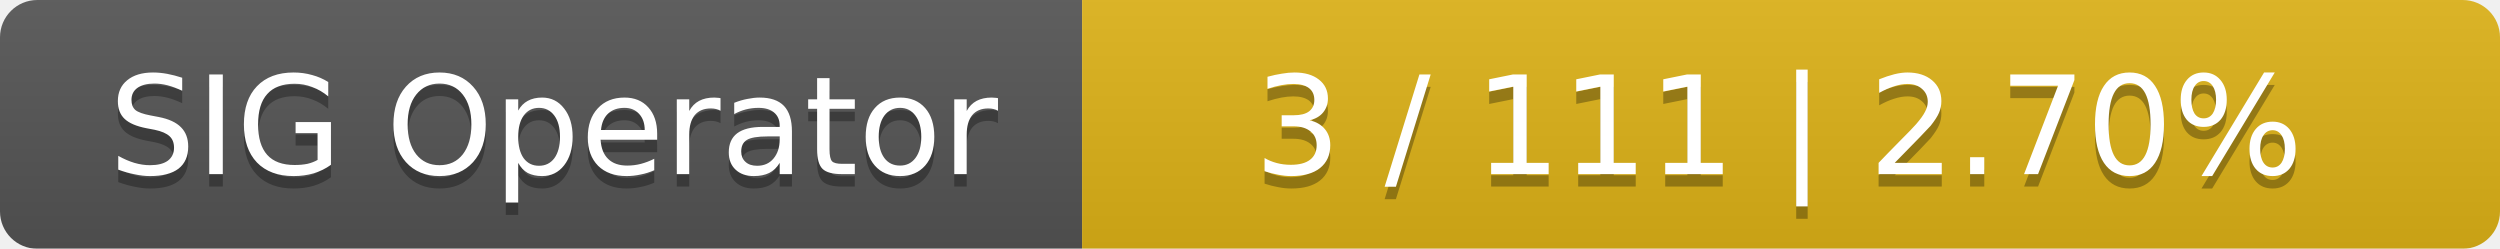
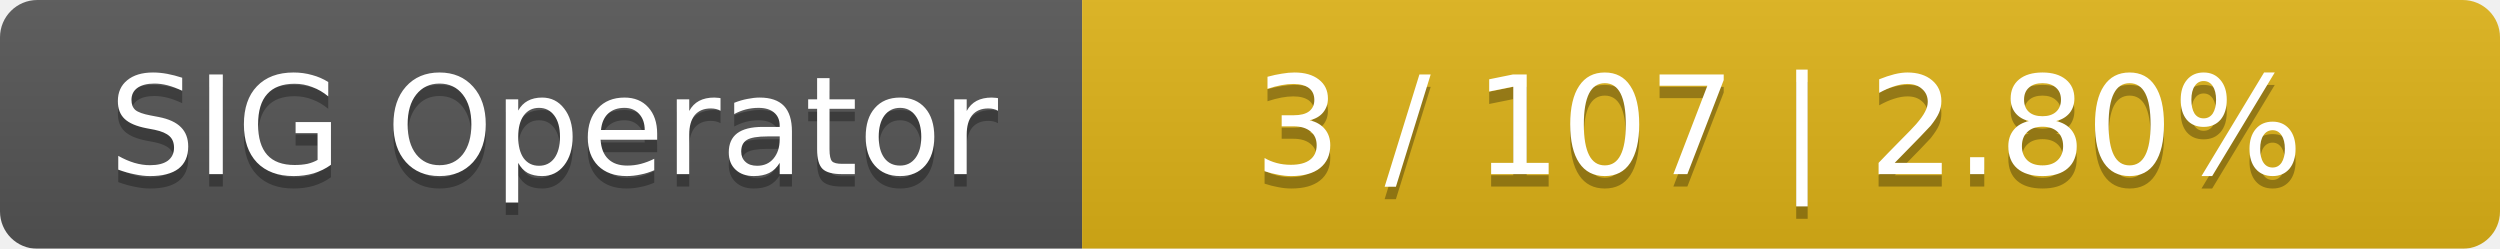
<svg xmlns="http://www.w3.org/2000/svg" width="201" height="20">
  <linearGradient id="smooth" x2="0" y2="100%">
    <stop offset="0" stop-color="#bbb" stop-opacity=".1" />
    <stop offset="1" stop-opacity=".1" />
  </linearGradient>
  <mask id="round">
    <rect width="201" height="20" rx="3" fill="#fff" />
  </mask>
  <g mask="url(#round)">
    <rect width="87" height="20" fill="#555" />
    <rect x="87" width="114" height="20" fill="#dfb317" />
    <rect width="201" height="20" fill="url(#smooth)" />
  </g>
  <g fill="#fff" text-anchor="middle" font-family="DejaVu Sans,Verdana,Geneva,sans-serif" font-size="11">
    <text x="44.5" y="15" fill="#010101" fill-opacity=".3">SIG Operator</text>
    <text x="44.5" y="14">SIG Operator</text>
-     <text x="143" y="15" fill="#010101" fill-opacity=".3">3 / 111    |    2.70%</text>
-     <text x="143" y="14">3 / 111    |    2.70%</text>
+     <text x="143" y="15" fill="#010101" fill-opacity=".3">3 / 107    |    2.80%</text>
+     <text x="143" y="14">3 / 107    |    2.80%</text>
  </g>
</svg>
